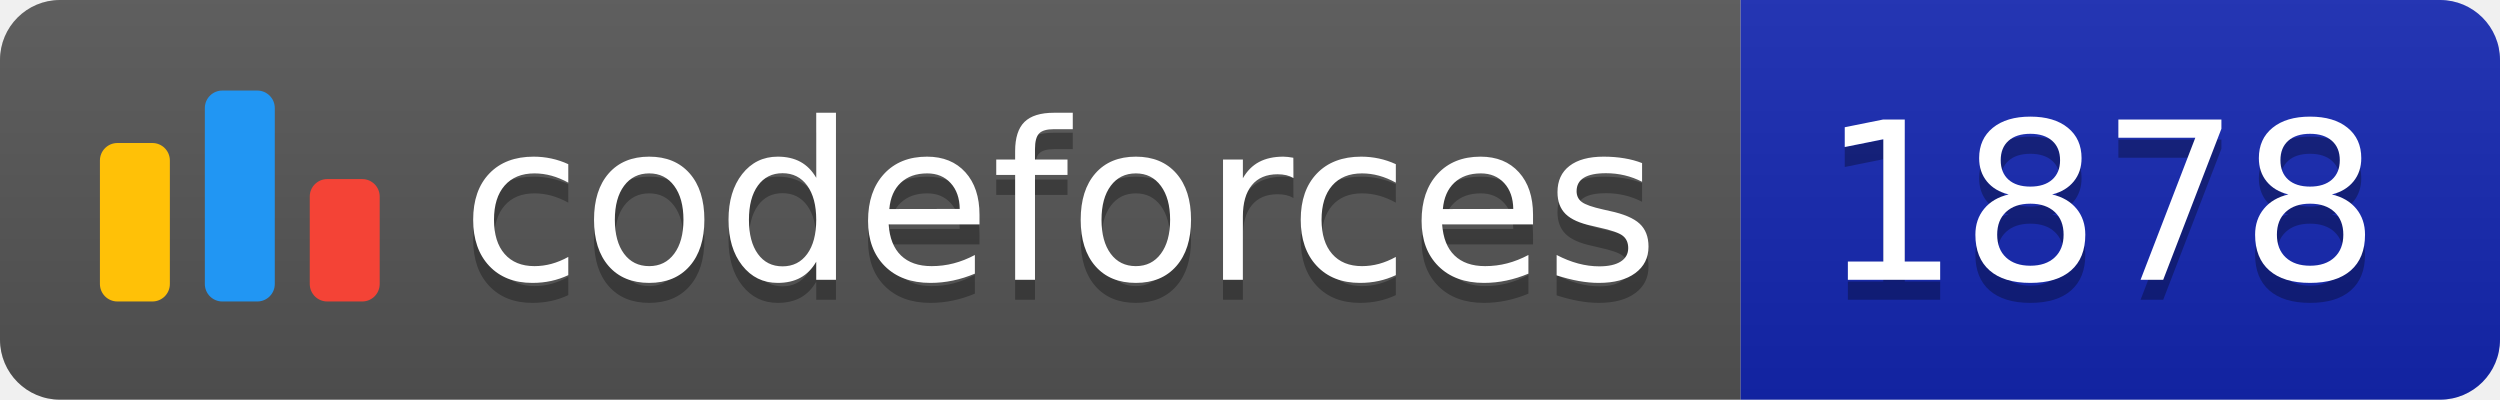
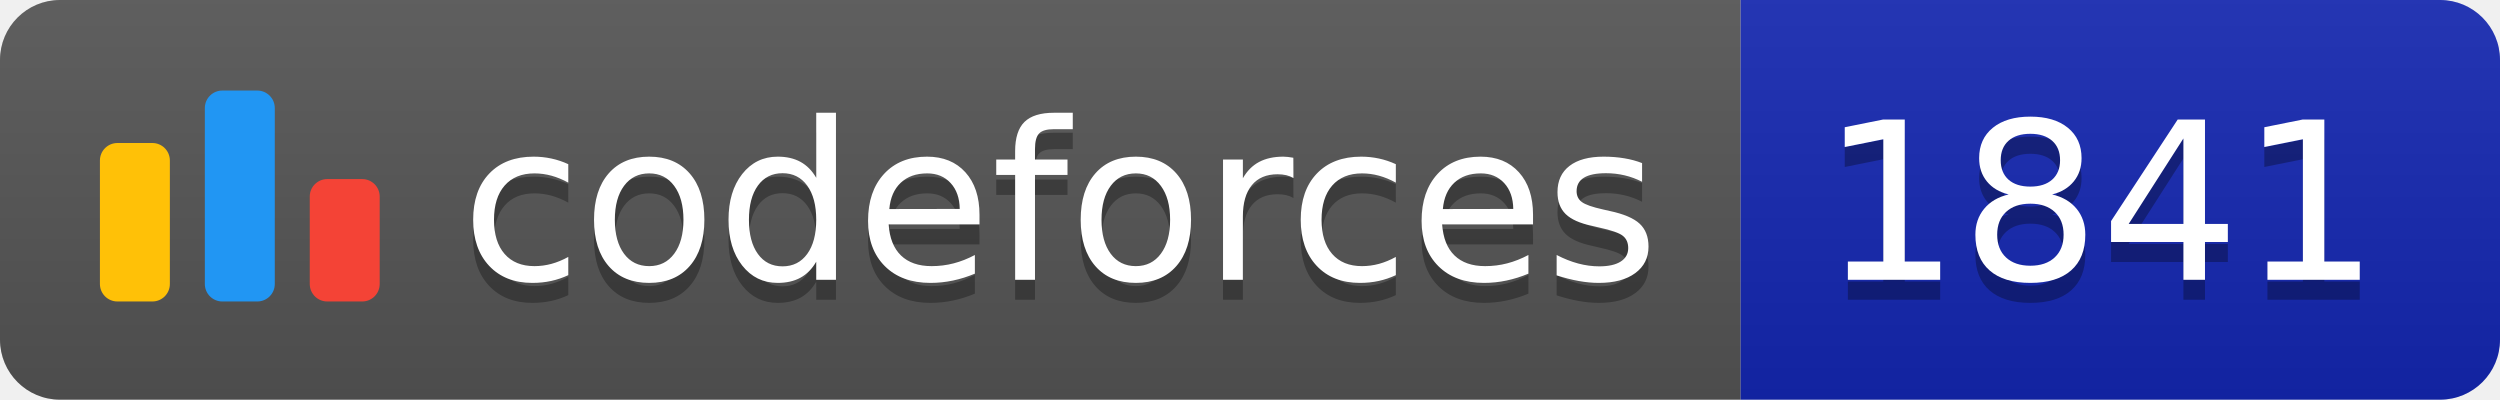
<svg xmlns="http://www.w3.org/2000/svg" width="125.1" height="20">
  <linearGradient id="smooth" x2="0" y2="100%">
    <stop offset="0" stop-color="#bbb" stop-opacity=".1" />
    <stop offset="1" stop-opacity=".1" />
  </linearGradient>
  <clipPath id="round">
    <rect width="125.1" height="20" rx="3" fill="#fff" />
  </clipPath>
  <g clip-path="url(#round)">
    <rect width="87.1" height="20" fill="#555" />
    <rect x="87.1" width="38.0" height="20" fill="#1427B2" />
    <rect width="125.1" height="20" fill="url(#smooth)" />
  </g>
  <g fill="#fff" text-anchor="middle" font-family="DejaVu Sans,Verdana,Geneva,sans-serif" font-size="110">
    <svg x="5" y="3" class="logo" width="14" height="14" viewBox="0 0 32 25" fill="none">
      <rect y="6" width="8" height="18.125" rx="2" fill="#FFC107" />
      <rect x="24" y="10.125" width="8" height="14" rx="2" fill="#F44336" />
      <rect x="12" width="8" height="24.125" rx="2" fill="#2196F3" />
    </svg>
    <text x="530.5" y="150" fill="#010101" fill-opacity=".3" transform="scale(0.1)" textLength="601.0" lengthAdjust="spacing">codeforces
        </text>
    <text x="530.5" y="140" transform="scale(0.1)" textLength="601.0" lengthAdjust="spacing">codeforces</text>
-     <text x="1051.0" y="150" fill="#010101" fill-opacity=".3" transform="scale(0.1)" textLength="280.0" lengthAdjust="spacing">1878
+     <text x="1051.0" y="150" fill="#010101" fill-opacity=".3" transform="scale(0.1)" textLength="280.0" lengthAdjust="spacing">1841
        </text>
-     <text x="1051.0" y="140" transform="scale(0.1)" textLength="280.0" lengthAdjust="spacing">1878</text>
+     <text x="1051.0" y="140" transform="scale(0.1)" textLength="280.0" lengthAdjust="spacing">1841</text>
  </g>
</svg>
